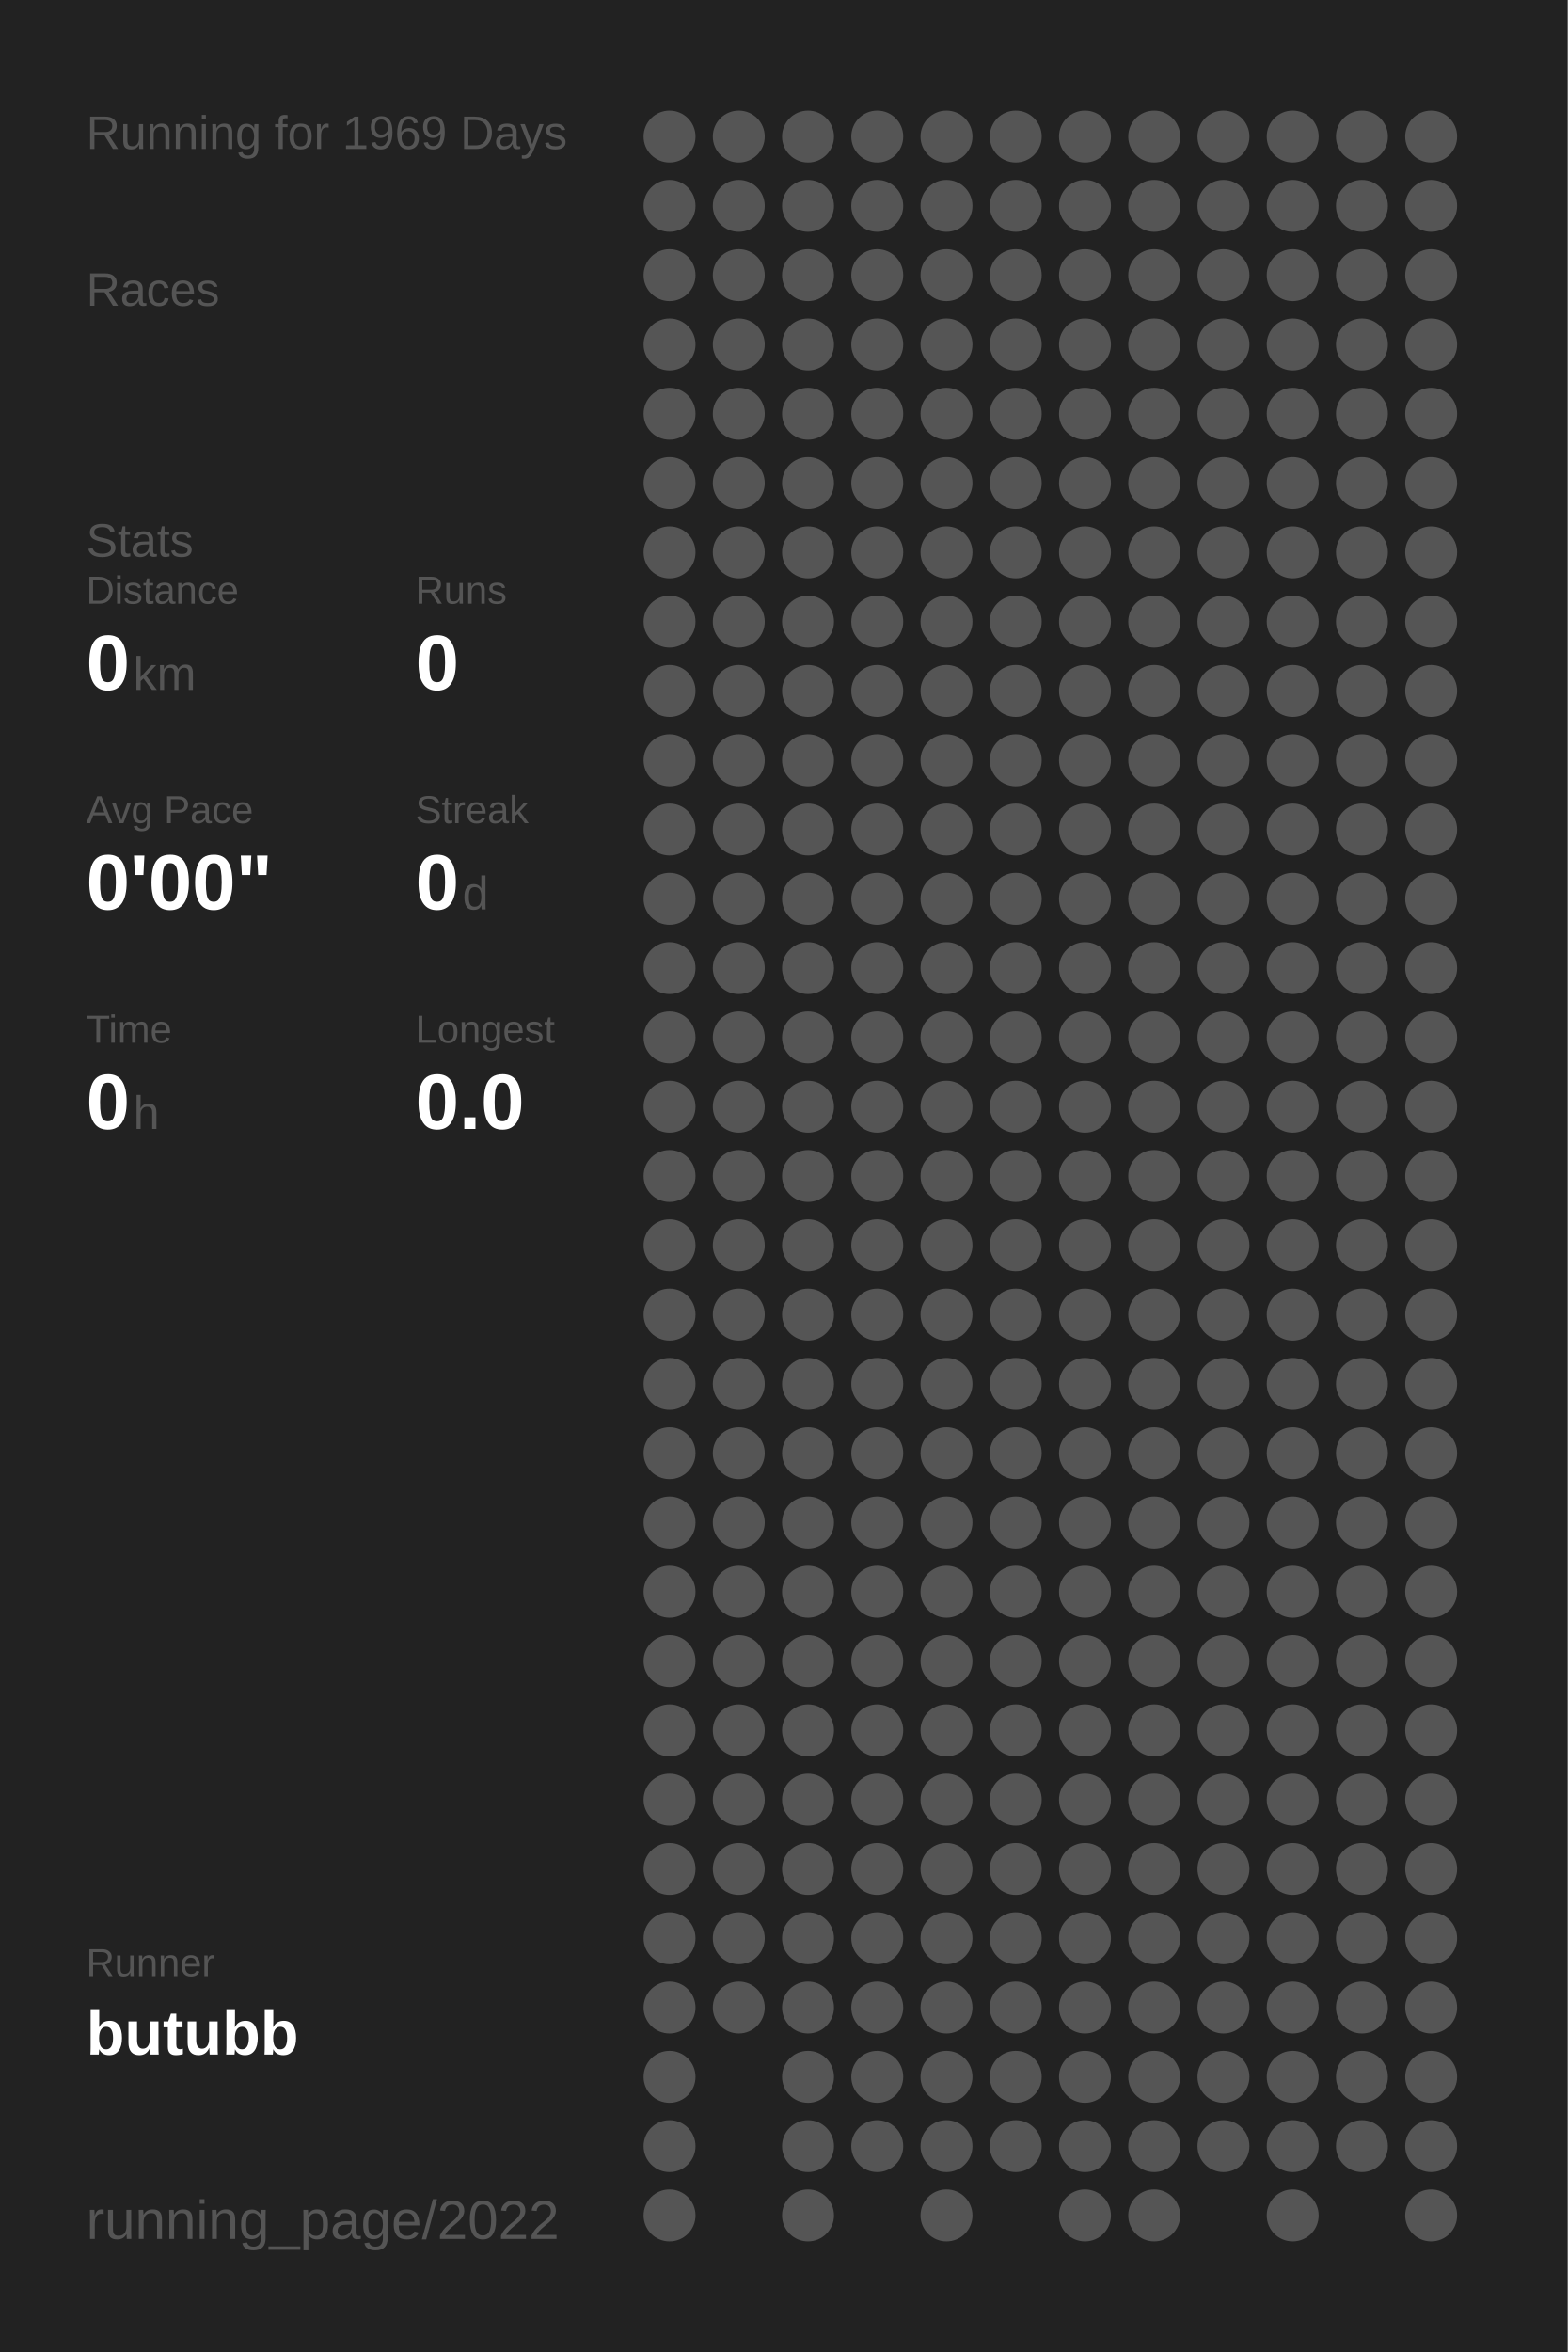
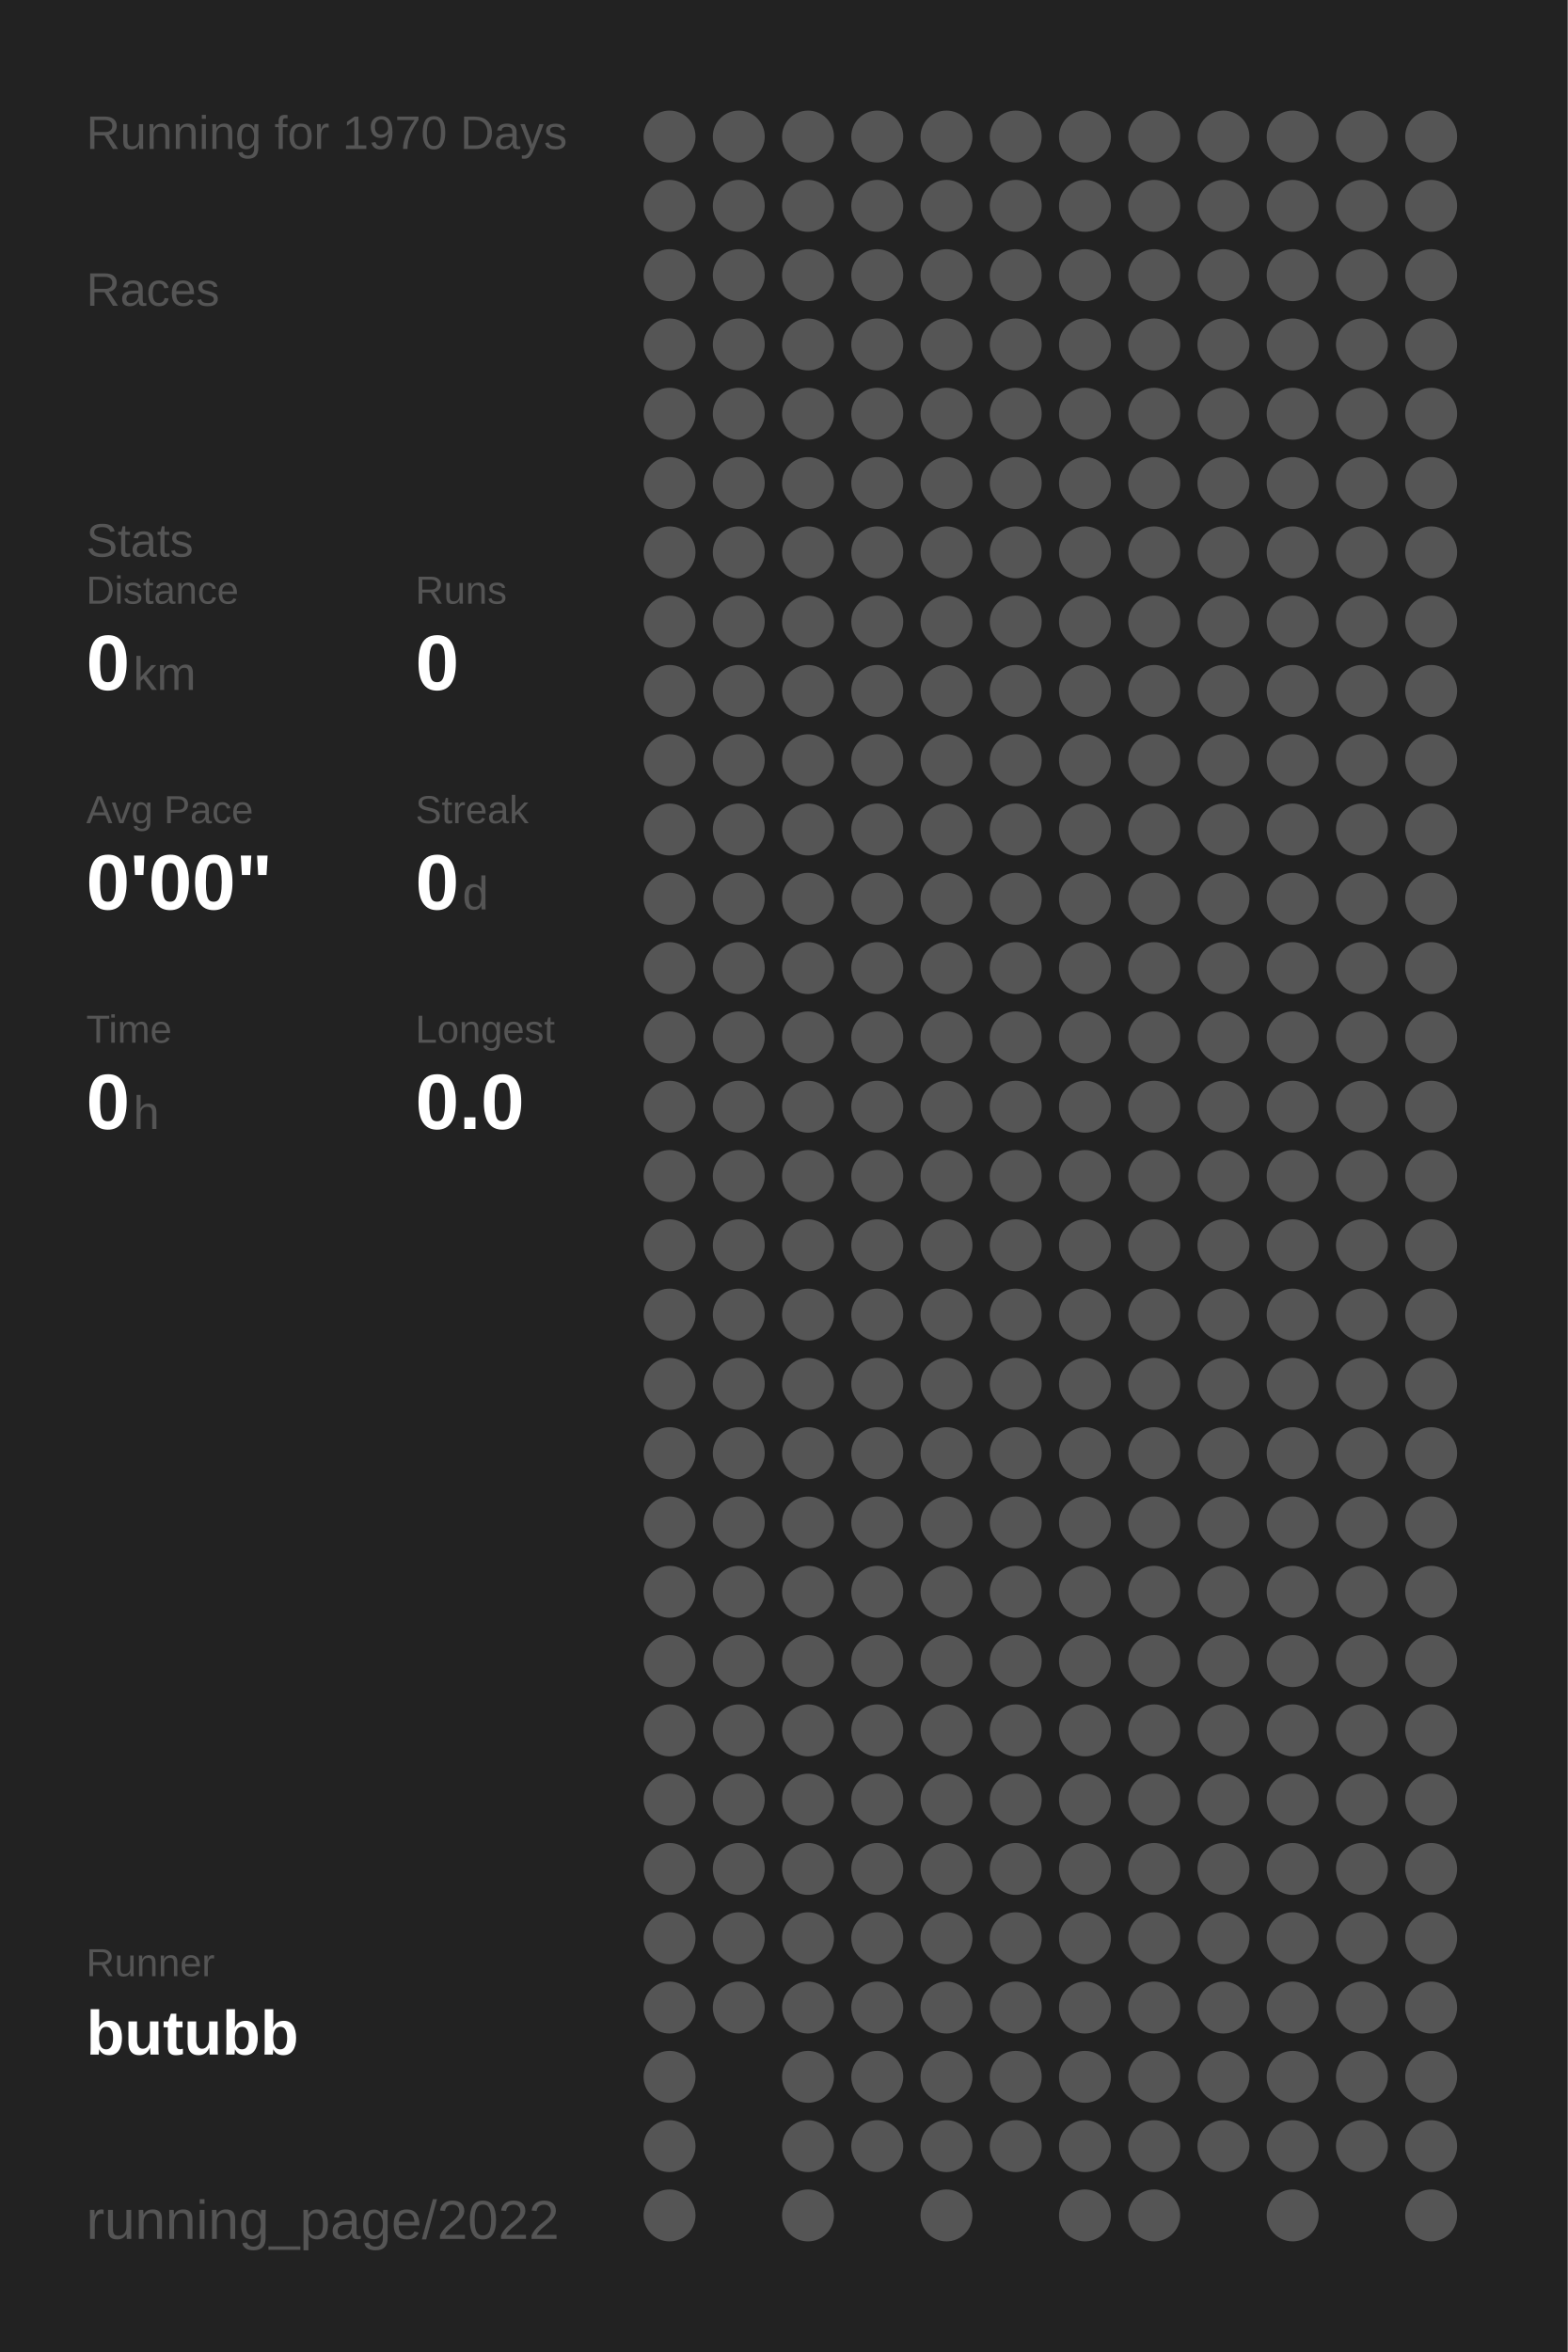
<svg xmlns="http://www.w3.org/2000/svg" baseProfile="full" height="300mm" version="1.1" viewBox="0,0,200,300" width="200mm">
  <defs />
  <rect fill="#222222" height="300" width="200" x="0" y="0" />
-   <text fill="#555555" style="font-size:6px; font-family:Arial;" x="11" y="19">Running for 1969 Days</text>
+   <text fill="#555555" style="font-size:6px; font-family:Arial;" x="11" y="19">Running for 1970 Days</text>
  <text fill="#555555" style="font-size:6px; font-family:Arial;" x="11" y="39">Races</text>
  <text fill="#555555" style="font-size:6px; font-family:Arial;" x="11" y="71">Stats</text>
  <text fill="#555555" style="font-size:5px; font-family:Arial;" x="11" y="77">Distance</text>
  <text fill="#FFFFFF" style="font-size:10px; font-family:Arial; font-weight:bold;" x="11" y="88">0</text>
  <text fill="#555555" style="font-size:6px; font-family:Arial;" x="17" y="88">km</text>
  <text fill="#555555" style="font-size:5px; font-family:Arial;" x="53" y="77">Runs</text>
  <text fill="#FFFFFF" style="font-size:10px; font-family:Arial; font-weight:bold;" x="53" y="88">0</text>
  <text fill="#555555" style="font-size:5px; font-family:Arial;" x="11" y="105">Avg Pace</text>
  <text fill="#FFFFFF" style="font-size:10px; font-family:Arial; font-weight:bold;" x="11" y="116">0'00"</text>
  <text fill="#555555" style="font-size:5px; font-family:Arial;" x="53" y="105">Streak</text>
  <text fill="#FFFFFF" style="font-size:10px; font-family:Arial; font-weight:bold;" x="53" y="116">0</text>
  <text fill="#555555" style="font-size:6px; font-family:Arial;" x="59" y="116">d</text>
  <text fill="#555555" style="font-size:5px; font-family:Arial;" x="11" y="133">Time</text>
  <text fill="#FFFFFF" style="font-size:10px; font-family:Arial; font-weight:bold;" x="11" y="144">0</text>
  <text fill="#555555" style="font-size:6px; font-family:Arial;" x="17" y="144">h</text>
  <text fill="#555555" style="font-size:5px; font-family:Arial;" x="53" y="133">Longest</text>
  <text fill="#FFFFFF" style="font-size:10px; font-family:Arial; font-weight:bold;" x="53" y="144">0.0</text>
  <text fill="#555555" style="font-size:5px; font-family:Arial;" x="11" y="252.065">Runner</text>
  <text fill="#FFFFFF" style="font-size:8px; font-family:Arial; font-weight:bold;" x="11" y="262.065">butubb</text>
  <text fill="#555555" style="font-size:7px; font-family:Arial;" x="11" y="285.581">running_page/2022</text>
  <circle cx="85.417" cy="17.419" fill="#555555" r="3.312" />
  <circle cx="85.417" cy="26.258" fill="#555555" r="3.312" />
  <circle cx="85.417" cy="35.097" fill="#555555" r="3.312" />
  <circle cx="85.417" cy="43.935" fill="#555555" r="3.312" />
  <circle cx="85.417" cy="52.774" fill="#555555" r="3.312" />
  <circle cx="85.417" cy="61.613" fill="#555555" r="3.312" />
  <circle cx="85.417" cy="70.452" fill="#555555" r="3.312" />
  <circle cx="85.417" cy="79.29" fill="#555555" r="3.312" />
  <circle cx="85.417" cy="88.129" fill="#555555" r="3.312" />
  <circle cx="85.417" cy="96.968" fill="#555555" r="3.312" />
  <circle cx="85.417" cy="105.806" fill="#555555" r="3.312" />
  <circle cx="85.417" cy="114.645" fill="#555555" r="3.312" />
  <circle cx="85.417" cy="123.484" fill="#555555" r="3.312" />
  <circle cx="85.417" cy="132.323" fill="#555555" r="3.312" />
  <circle cx="85.417" cy="141.161" fill="#555555" r="3.312" />
  <circle cx="85.417" cy="150" fill="#555555" r="3.312" />
  <circle cx="85.417" cy="158.839" fill="#555555" r="3.312" />
  <circle cx="85.417" cy="167.677" fill="#555555" r="3.312" />
  <circle cx="85.417" cy="176.516" fill="#555555" r="3.312" />
  <circle cx="85.417" cy="185.355" fill="#555555" r="3.312" />
  <circle cx="85.417" cy="194.194" fill="#555555" r="3.312" />
  <circle cx="85.417" cy="203.032" fill="#555555" r="3.312" />
  <circle cx="85.417" cy="211.871" fill="#555555" r="3.312" />
  <circle cx="85.417" cy="220.71" fill="#555555" r="3.312" />
  <circle cx="85.417" cy="229.548" fill="#555555" r="3.312" />
  <circle cx="85.417" cy="238.387" fill="#555555" r="3.312" />
  <circle cx="85.417" cy="247.226" fill="#555555" r="3.312" />
  <circle cx="85.417" cy="256.065" fill="#555555" r="3.312" />
  <circle cx="85.417" cy="264.903" fill="#555555" r="3.312" />
  <circle cx="85.417" cy="273.742" fill="#555555" r="3.312" />
  <circle cx="85.417" cy="282.581" fill="#555555" r="3.312" />
  <circle cx="94.25" cy="17.419" fill="#555555" r="3.312" />
  <circle cx="94.25" cy="26.258" fill="#555555" r="3.312" />
  <circle cx="94.25" cy="35.097" fill="#555555" r="3.312" />
  <circle cx="94.25" cy="43.935" fill="#555555" r="3.312" />
  <circle cx="94.25" cy="52.774" fill="#555555" r="3.312" />
  <circle cx="94.25" cy="61.613" fill="#555555" r="3.312" />
  <circle cx="94.25" cy="70.452" fill="#555555" r="3.312" />
  <circle cx="94.25" cy="79.29" fill="#555555" r="3.312" />
  <circle cx="94.25" cy="88.129" fill="#555555" r="3.312" />
  <circle cx="94.25" cy="96.968" fill="#555555" r="3.312" />
  <circle cx="94.25" cy="105.806" fill="#555555" r="3.312" />
  <circle cx="94.25" cy="114.645" fill="#555555" r="3.312" />
  <circle cx="94.25" cy="123.484" fill="#555555" r="3.312" />
  <circle cx="94.25" cy="132.323" fill="#555555" r="3.312" />
  <circle cx="94.25" cy="141.161" fill="#555555" r="3.312" />
  <circle cx="94.25" cy="150" fill="#555555" r="3.312" />
  <circle cx="94.25" cy="158.839" fill="#555555" r="3.312" />
  <circle cx="94.25" cy="167.677" fill="#555555" r="3.312" />
  <circle cx="94.25" cy="176.516" fill="#555555" r="3.312" />
  <circle cx="94.25" cy="185.355" fill="#555555" r="3.312" />
  <circle cx="94.25" cy="194.194" fill="#555555" r="3.312" />
  <circle cx="94.25" cy="203.032" fill="#555555" r="3.312" />
  <circle cx="94.25" cy="211.871" fill="#555555" r="3.312" />
  <circle cx="94.25" cy="220.71" fill="#555555" r="3.312" />
  <circle cx="94.25" cy="229.548" fill="#555555" r="3.312" />
  <circle cx="94.25" cy="238.387" fill="#555555" r="3.312" />
  <circle cx="94.25" cy="247.226" fill="#555555" r="3.312" />
  <circle cx="94.25" cy="256.065" fill="#555555" r="3.312" />
  <circle cx="103.083" cy="17.419" fill="#555555" r="3.312" />
  <circle cx="103.083" cy="26.258" fill="#555555" r="3.312" />
  <circle cx="103.083" cy="35.097" fill="#555555" r="3.312" />
  <circle cx="103.083" cy="43.935" fill="#555555" r="3.312" />
  <circle cx="103.083" cy="52.774" fill="#555555" r="3.312" />
  <circle cx="103.083" cy="61.613" fill="#555555" r="3.312" />
  <circle cx="103.083" cy="70.452" fill="#555555" r="3.312" />
  <circle cx="103.083" cy="79.29" fill="#555555" r="3.312" />
  <circle cx="103.083" cy="88.129" fill="#555555" r="3.312" />
  <circle cx="103.083" cy="96.968" fill="#555555" r="3.312" />
  <circle cx="103.083" cy="105.806" fill="#555555" r="3.312" />
  <circle cx="103.083" cy="114.645" fill="#555555" r="3.312" />
  <circle cx="103.083" cy="123.484" fill="#555555" r="3.312" />
  <circle cx="103.083" cy="132.323" fill="#555555" r="3.312" />
  <circle cx="103.083" cy="141.161" fill="#555555" r="3.312" />
  <circle cx="103.083" cy="150" fill="#555555" r="3.312" />
  <circle cx="103.083" cy="158.839" fill="#555555" r="3.312" />
  <circle cx="103.083" cy="167.677" fill="#555555" r="3.312" />
  <circle cx="103.083" cy="176.516" fill="#555555" r="3.312" />
  <circle cx="103.083" cy="185.355" fill="#555555" r="3.312" />
  <circle cx="103.083" cy="194.194" fill="#555555" r="3.312" />
  <circle cx="103.083" cy="203.032" fill="#555555" r="3.312" />
  <circle cx="103.083" cy="211.871" fill="#555555" r="3.312" />
  <circle cx="103.083" cy="220.71" fill="#555555" r="3.312" />
  <circle cx="103.083" cy="229.548" fill="#555555" r="3.312" />
  <circle cx="103.083" cy="238.387" fill="#555555" r="3.312" />
  <circle cx="103.083" cy="247.226" fill="#555555" r="3.312" />
  <circle cx="103.083" cy="256.065" fill="#555555" r="3.312" />
  <circle cx="103.083" cy="264.903" fill="#555555" r="3.312" />
  <circle cx="103.083" cy="273.742" fill="#555555" r="3.312" />
  <circle cx="103.083" cy="282.581" fill="#555555" r="3.312" />
  <circle cx="111.917" cy="17.419" fill="#555555" r="3.312" />
  <circle cx="111.917" cy="26.258" fill="#555555" r="3.312" />
  <circle cx="111.917" cy="35.097" fill="#555555" r="3.312" />
  <circle cx="111.917" cy="43.935" fill="#555555" r="3.312" />
  <circle cx="111.917" cy="52.774" fill="#555555" r="3.312" />
  <circle cx="111.917" cy="61.613" fill="#555555" r="3.312" />
  <circle cx="111.917" cy="70.452" fill="#555555" r="3.312" />
  <circle cx="111.917" cy="79.29" fill="#555555" r="3.312" />
  <circle cx="111.917" cy="88.129" fill="#555555" r="3.312" />
  <circle cx="111.917" cy="96.968" fill="#555555" r="3.312" />
  <circle cx="111.917" cy="105.806" fill="#555555" r="3.312" />
  <circle cx="111.917" cy="114.645" fill="#555555" r="3.312" />
  <circle cx="111.917" cy="123.484" fill="#555555" r="3.312" />
  <circle cx="111.917" cy="132.323" fill="#555555" r="3.312" />
  <circle cx="111.917" cy="141.161" fill="#555555" r="3.312" />
  <circle cx="111.917" cy="150" fill="#555555" r="3.312" />
  <circle cx="111.917" cy="158.839" fill="#555555" r="3.312" />
  <circle cx="111.917" cy="167.677" fill="#555555" r="3.312" />
  <circle cx="111.917" cy="176.516" fill="#555555" r="3.312" />
  <circle cx="111.917" cy="185.355" fill="#555555" r="3.312" />
  <circle cx="111.917" cy="194.194" fill="#555555" r="3.312" />
  <circle cx="111.917" cy="203.032" fill="#555555" r="3.312" />
  <circle cx="111.917" cy="211.871" fill="#555555" r="3.312" />
  <circle cx="111.917" cy="220.71" fill="#555555" r="3.312" />
  <circle cx="111.917" cy="229.548" fill="#555555" r="3.312" />
  <circle cx="111.917" cy="238.387" fill="#555555" r="3.312" />
  <circle cx="111.917" cy="247.226" fill="#555555" r="3.312" />
  <circle cx="111.917" cy="256.065" fill="#555555" r="3.312" />
  <circle cx="111.917" cy="264.903" fill="#555555" r="3.312" />
  <circle cx="111.917" cy="273.742" fill="#555555" r="3.312" />
  <circle cx="120.75" cy="17.419" fill="#555555" r="3.312" />
  <circle cx="120.75" cy="26.258" fill="#555555" r="3.312" />
  <circle cx="120.75" cy="35.097" fill="#555555" r="3.312" />
  <circle cx="120.75" cy="43.935" fill="#555555" r="3.312" />
  <circle cx="120.75" cy="52.774" fill="#555555" r="3.312" />
  <circle cx="120.75" cy="61.613" fill="#555555" r="3.312" />
  <circle cx="120.75" cy="70.452" fill="#555555" r="3.312" />
  <circle cx="120.75" cy="79.29" fill="#555555" r="3.312" />
  <circle cx="120.75" cy="88.129" fill="#555555" r="3.312" />
  <circle cx="120.75" cy="96.968" fill="#555555" r="3.312" />
  <circle cx="120.75" cy="105.806" fill="#555555" r="3.312" />
  <circle cx="120.75" cy="114.645" fill="#555555" r="3.312" />
  <circle cx="120.75" cy="123.484" fill="#555555" r="3.312" />
  <circle cx="120.75" cy="132.323" fill="#555555" r="3.312" />
  <circle cx="120.75" cy="141.161" fill="#555555" r="3.312" />
  <circle cx="120.75" cy="150" fill="#555555" r="3.312" />
  <circle cx="120.75" cy="158.839" fill="#555555" r="3.312" />
  <circle cx="120.75" cy="167.677" fill="#555555" r="3.312" />
  <circle cx="120.75" cy="176.516" fill="#555555" r="3.312" />
  <circle cx="120.75" cy="185.355" fill="#555555" r="3.312" />
  <circle cx="120.75" cy="194.194" fill="#555555" r="3.312" />
  <circle cx="120.75" cy="203.032" fill="#555555" r="3.312" />
  <circle cx="120.75" cy="211.871" fill="#555555" r="3.312" />
  <circle cx="120.75" cy="220.71" fill="#555555" r="3.312" />
  <circle cx="120.75" cy="229.548" fill="#555555" r="3.312" />
  <circle cx="120.75" cy="238.387" fill="#555555" r="3.312" />
  <circle cx="120.75" cy="247.226" fill="#555555" r="3.312" />
  <circle cx="120.75" cy="256.065" fill="#555555" r="3.312" />
  <circle cx="120.75" cy="264.903" fill="#555555" r="3.312" />
  <circle cx="120.75" cy="273.742" fill="#555555" r="3.312" />
  <circle cx="120.75" cy="282.581" fill="#555555" r="3.312" />
  <circle cx="129.583" cy="17.419" fill="#555555" r="3.312" />
  <circle cx="129.583" cy="26.258" fill="#555555" r="3.312" />
  <circle cx="129.583" cy="35.097" fill="#555555" r="3.312" />
  <circle cx="129.583" cy="43.935" fill="#555555" r="3.312" />
  <circle cx="129.583" cy="52.774" fill="#555555" r="3.312" />
  <circle cx="129.583" cy="61.613" fill="#555555" r="3.312" />
  <circle cx="129.583" cy="70.452" fill="#555555" r="3.312" />
  <circle cx="129.583" cy="79.29" fill="#555555" r="3.312" />
  <circle cx="129.583" cy="88.129" fill="#555555" r="3.312" />
  <circle cx="129.583" cy="96.968" fill="#555555" r="3.312" />
  <circle cx="129.583" cy="105.806" fill="#555555" r="3.312" />
  <circle cx="129.583" cy="114.645" fill="#555555" r="3.312" />
  <circle cx="129.583" cy="123.484" fill="#555555" r="3.312" />
  <circle cx="129.583" cy="132.323" fill="#555555" r="3.312" />
  <circle cx="129.583" cy="141.161" fill="#555555" r="3.312" />
  <circle cx="129.583" cy="150" fill="#555555" r="3.312" />
  <circle cx="129.583" cy="158.839" fill="#555555" r="3.312" />
  <circle cx="129.583" cy="167.677" fill="#555555" r="3.312" />
  <circle cx="129.583" cy="176.516" fill="#555555" r="3.312" />
  <circle cx="129.583" cy="185.355" fill="#555555" r="3.312" />
  <circle cx="129.583" cy="194.194" fill="#555555" r="3.312" />
  <circle cx="129.583" cy="203.032" fill="#555555" r="3.312" />
  <circle cx="129.583" cy="211.871" fill="#555555" r="3.312" />
  <circle cx="129.583" cy="220.71" fill="#555555" r="3.312" />
  <circle cx="129.583" cy="229.548" fill="#555555" r="3.312" />
  <circle cx="129.583" cy="238.387" fill="#555555" r="3.312" />
  <circle cx="129.583" cy="247.226" fill="#555555" r="3.312" />
  <circle cx="129.583" cy="256.065" fill="#555555" r="3.312" />
  <circle cx="129.583" cy="264.903" fill="#555555" r="3.312" />
  <circle cx="129.583" cy="273.742" fill="#555555" r="3.312" />
  <circle cx="138.417" cy="17.419" fill="#555555" r="3.312" />
  <circle cx="138.417" cy="26.258" fill="#555555" r="3.312" />
  <circle cx="138.417" cy="35.097" fill="#555555" r="3.312" />
  <circle cx="138.417" cy="43.935" fill="#555555" r="3.312" />
  <circle cx="138.417" cy="52.774" fill="#555555" r="3.312" />
  <circle cx="138.417" cy="61.613" fill="#555555" r="3.312" />
  <circle cx="138.417" cy="70.452" fill="#555555" r="3.312" />
  <circle cx="138.417" cy="79.29" fill="#555555" r="3.312" />
  <circle cx="138.417" cy="88.129" fill="#555555" r="3.312" />
  <circle cx="138.417" cy="96.968" fill="#555555" r="3.312" />
  <circle cx="138.417" cy="105.806" fill="#555555" r="3.312" />
  <circle cx="138.417" cy="114.645" fill="#555555" r="3.312" />
  <circle cx="138.417" cy="123.484" fill="#555555" r="3.312" />
  <circle cx="138.417" cy="132.323" fill="#555555" r="3.312" />
  <circle cx="138.417" cy="141.161" fill="#555555" r="3.312" />
  <circle cx="138.417" cy="150" fill="#555555" r="3.312" />
  <circle cx="138.417" cy="158.839" fill="#555555" r="3.312" />
  <circle cx="138.417" cy="167.677" fill="#555555" r="3.312" />
  <circle cx="138.417" cy="176.516" fill="#555555" r="3.312" />
  <circle cx="138.417" cy="185.355" fill="#555555" r="3.312" />
  <circle cx="138.417" cy="194.194" fill="#555555" r="3.312" />
  <circle cx="138.417" cy="203.032" fill="#555555" r="3.312" />
  <circle cx="138.417" cy="211.871" fill="#555555" r="3.312" />
  <circle cx="138.417" cy="220.71" fill="#555555" r="3.312" />
  <circle cx="138.417" cy="229.548" fill="#555555" r="3.312" />
  <circle cx="138.417" cy="238.387" fill="#555555" r="3.312" />
  <circle cx="138.417" cy="247.226" fill="#555555" r="3.312" />
  <circle cx="138.417" cy="256.065" fill="#555555" r="3.312" />
  <circle cx="138.417" cy="264.903" fill="#555555" r="3.312" />
  <circle cx="138.417" cy="273.742" fill="#555555" r="3.312" />
  <circle cx="138.417" cy="282.581" fill="#555555" r="3.312" />
  <circle cx="147.25" cy="17.419" fill="#555555" r="3.312" />
  <circle cx="147.25" cy="26.258" fill="#555555" r="3.312" />
  <circle cx="147.25" cy="35.097" fill="#555555" r="3.312" />
  <circle cx="147.25" cy="43.935" fill="#555555" r="3.312" />
  <circle cx="147.25" cy="52.774" fill="#555555" r="3.312" />
  <circle cx="147.25" cy="61.613" fill="#555555" r="3.312" />
  <circle cx="147.25" cy="70.452" fill="#555555" r="3.312" />
  <circle cx="147.25" cy="79.29" fill="#555555" r="3.312" />
  <circle cx="147.25" cy="88.129" fill="#555555" r="3.312" />
  <circle cx="147.25" cy="96.968" fill="#555555" r="3.312" />
  <circle cx="147.25" cy="105.806" fill="#555555" r="3.312" />
  <circle cx="147.25" cy="114.645" fill="#555555" r="3.312" />
  <circle cx="147.25" cy="123.484" fill="#555555" r="3.312" />
  <circle cx="147.25" cy="132.323" fill="#555555" r="3.312" />
  <circle cx="147.25" cy="141.161" fill="#555555" r="3.312" />
  <circle cx="147.25" cy="150" fill="#555555" r="3.312" />
  <circle cx="147.25" cy="158.839" fill="#555555" r="3.312" />
  <circle cx="147.25" cy="167.677" fill="#555555" r="3.312" />
  <circle cx="147.25" cy="176.516" fill="#555555" r="3.312" />
  <circle cx="147.25" cy="185.355" fill="#555555" r="3.312" />
  <circle cx="147.25" cy="194.194" fill="#555555" r="3.312" />
  <circle cx="147.25" cy="203.032" fill="#555555" r="3.312" />
  <circle cx="147.25" cy="211.871" fill="#555555" r="3.312" />
  <circle cx="147.25" cy="220.71" fill="#555555" r="3.312" />
  <circle cx="147.25" cy="229.548" fill="#555555" r="3.312" />
  <circle cx="147.25" cy="238.387" fill="#555555" r="3.312" />
  <circle cx="147.25" cy="247.226" fill="#555555" r="3.312" />
  <circle cx="147.25" cy="256.065" fill="#555555" r="3.312" />
  <circle cx="147.25" cy="264.903" fill="#555555" r="3.312" />
  <circle cx="147.25" cy="273.742" fill="#555555" r="3.312" />
  <circle cx="147.25" cy="282.581" fill="#555555" r="3.312" />
  <circle cx="156.083" cy="17.419" fill="#555555" r="3.312" />
  <circle cx="156.083" cy="26.258" fill="#555555" r="3.312" />
  <circle cx="156.083" cy="35.097" fill="#555555" r="3.312" />
  <circle cx="156.083" cy="43.935" fill="#555555" r="3.312" />
  <circle cx="156.083" cy="52.774" fill="#555555" r="3.312" />
  <circle cx="156.083" cy="61.613" fill="#555555" r="3.312" />
  <circle cx="156.083" cy="70.452" fill="#555555" r="3.312" />
  <circle cx="156.083" cy="79.29" fill="#555555" r="3.312" />
  <circle cx="156.083" cy="88.129" fill="#555555" r="3.312" />
  <circle cx="156.083" cy="96.968" fill="#555555" r="3.312" />
  <circle cx="156.083" cy="105.806" fill="#555555" r="3.312" />
  <circle cx="156.083" cy="114.645" fill="#555555" r="3.312" />
  <circle cx="156.083" cy="123.484" fill="#555555" r="3.312" />
  <circle cx="156.083" cy="132.323" fill="#555555" r="3.312" />
  <circle cx="156.083" cy="141.161" fill="#555555" r="3.312" />
  <circle cx="156.083" cy="150" fill="#555555" r="3.312" />
  <circle cx="156.083" cy="158.839" fill="#555555" r="3.312" />
  <circle cx="156.083" cy="167.677" fill="#555555" r="3.312" />
  <circle cx="156.083" cy="176.516" fill="#555555" r="3.312" />
  <circle cx="156.083" cy="185.355" fill="#555555" r="3.312" />
  <circle cx="156.083" cy="194.194" fill="#555555" r="3.312" />
  <circle cx="156.083" cy="203.032" fill="#555555" r="3.312" />
  <circle cx="156.083" cy="211.871" fill="#555555" r="3.312" />
  <circle cx="156.083" cy="220.71" fill="#555555" r="3.312" />
  <circle cx="156.083" cy="229.548" fill="#555555" r="3.312" />
  <circle cx="156.083" cy="238.387" fill="#555555" r="3.312" />
  <circle cx="156.083" cy="247.226" fill="#555555" r="3.312" />
  <circle cx="156.083" cy="256.065" fill="#555555" r="3.312" />
  <circle cx="156.083" cy="264.903" fill="#555555" r="3.312" />
  <circle cx="156.083" cy="273.742" fill="#555555" r="3.312" />
  <circle cx="164.917" cy="17.419" fill="#555555" r="3.312" />
  <circle cx="164.917" cy="26.258" fill="#555555" r="3.312" />
  <circle cx="164.917" cy="35.097" fill="#555555" r="3.312" />
  <circle cx="164.917" cy="43.935" fill="#555555" r="3.312" />
  <circle cx="164.917" cy="52.774" fill="#555555" r="3.312" />
  <circle cx="164.917" cy="61.613" fill="#555555" r="3.312" />
  <circle cx="164.917" cy="70.452" fill="#555555" r="3.312" />
  <circle cx="164.917" cy="79.29" fill="#555555" r="3.312" />
  <circle cx="164.917" cy="88.129" fill="#555555" r="3.312" />
  <circle cx="164.917" cy="96.968" fill="#555555" r="3.312" />
  <circle cx="164.917" cy="105.806" fill="#555555" r="3.312" />
  <circle cx="164.917" cy="114.645" fill="#555555" r="3.312" />
  <circle cx="164.917" cy="123.484" fill="#555555" r="3.312" />
  <circle cx="164.917" cy="132.323" fill="#555555" r="3.312" />
  <circle cx="164.917" cy="141.161" fill="#555555" r="3.312" />
  <circle cx="164.917" cy="150" fill="#555555" r="3.312" />
  <circle cx="164.917" cy="158.839" fill="#555555" r="3.312" />
  <circle cx="164.917" cy="167.677" fill="#555555" r="3.312" />
  <circle cx="164.917" cy="176.516" fill="#555555" r="3.312" />
  <circle cx="164.917" cy="185.355" fill="#555555" r="3.312" />
  <circle cx="164.917" cy="194.194" fill="#555555" r="3.312" />
  <circle cx="164.917" cy="203.032" fill="#555555" r="3.312" />
  <circle cx="164.917" cy="211.871" fill="#555555" r="3.312" />
  <circle cx="164.917" cy="220.71" fill="#555555" r="3.312" />
  <circle cx="164.917" cy="229.548" fill="#555555" r="3.312" />
  <circle cx="164.917" cy="238.387" fill="#555555" r="3.312" />
  <circle cx="164.917" cy="247.226" fill="#555555" r="3.312" />
  <circle cx="164.917" cy="256.065" fill="#555555" r="3.312" />
  <circle cx="164.917" cy="264.903" fill="#555555" r="3.312" />
  <circle cx="164.917" cy="273.742" fill="#555555" r="3.312" />
  <circle cx="164.917" cy="282.581" fill="#555555" r="3.312" />
  <circle cx="173.75" cy="17.419" fill="#555555" r="3.312" />
  <circle cx="173.75" cy="26.258" fill="#555555" r="3.312" />
  <circle cx="173.75" cy="35.097" fill="#555555" r="3.312" />
  <circle cx="173.75" cy="43.935" fill="#555555" r="3.312" />
  <circle cx="173.75" cy="52.774" fill="#555555" r="3.312" />
  <circle cx="173.75" cy="61.613" fill="#555555" r="3.312" />
  <circle cx="173.75" cy="70.452" fill="#555555" r="3.312" />
  <circle cx="173.75" cy="79.29" fill="#555555" r="3.312" />
  <circle cx="173.75" cy="88.129" fill="#555555" r="3.312" />
  <circle cx="173.75" cy="96.968" fill="#555555" r="3.312" />
  <circle cx="173.75" cy="105.806" fill="#555555" r="3.312" />
  <circle cx="173.75" cy="114.645" fill="#555555" r="3.312" />
  <circle cx="173.75" cy="123.484" fill="#555555" r="3.312" />
  <circle cx="173.75" cy="132.323" fill="#555555" r="3.312" />
  <circle cx="173.75" cy="141.161" fill="#555555" r="3.312" />
  <circle cx="173.75" cy="150" fill="#555555" r="3.312" />
  <circle cx="173.75" cy="158.839" fill="#555555" r="3.312" />
  <circle cx="173.75" cy="167.677" fill="#555555" r="3.312" />
  <circle cx="173.75" cy="176.516" fill="#555555" r="3.312" />
  <circle cx="173.75" cy="185.355" fill="#555555" r="3.312" />
  <circle cx="173.75" cy="194.194" fill="#555555" r="3.312" />
  <circle cx="173.75" cy="203.032" fill="#555555" r="3.312" />
  <circle cx="173.75" cy="211.871" fill="#555555" r="3.312" />
  <circle cx="173.75" cy="220.71" fill="#555555" r="3.312" />
  <circle cx="173.75" cy="229.548" fill="#555555" r="3.312" />
  <circle cx="173.75" cy="238.387" fill="#555555" r="3.312" />
  <circle cx="173.75" cy="247.226" fill="#555555" r="3.312" />
  <circle cx="173.75" cy="256.065" fill="#555555" r="3.312" />
  <circle cx="173.75" cy="264.903" fill="#555555" r="3.312" />
  <circle cx="173.75" cy="273.742" fill="#555555" r="3.312" />
  <circle cx="182.583" cy="17.419" fill="#555555" r="3.312" />
  <circle cx="182.583" cy="26.258" fill="#555555" r="3.312" />
  <circle cx="182.583" cy="35.097" fill="#555555" r="3.312" />
  <circle cx="182.583" cy="43.935" fill="#555555" r="3.312" />
  <circle cx="182.583" cy="52.774" fill="#555555" r="3.312" />
  <circle cx="182.583" cy="61.613" fill="#555555" r="3.312" />
  <circle cx="182.583" cy="70.452" fill="#555555" r="3.312" />
  <circle cx="182.583" cy="79.29" fill="#555555" r="3.312" />
  <circle cx="182.583" cy="88.129" fill="#555555" r="3.312" />
  <circle cx="182.583" cy="96.968" fill="#555555" r="3.312" />
  <circle cx="182.583" cy="105.806" fill="#555555" r="3.312" />
  <circle cx="182.583" cy="114.645" fill="#555555" r="3.312" />
  <circle cx="182.583" cy="123.484" fill="#555555" r="3.312" />
  <circle cx="182.583" cy="132.323" fill="#555555" r="3.312" />
  <circle cx="182.583" cy="141.161" fill="#555555" r="3.312" />
  <circle cx="182.583" cy="150" fill="#555555" r="3.312" />
  <circle cx="182.583" cy="158.839" fill="#555555" r="3.312" />
  <circle cx="182.583" cy="167.677" fill="#555555" r="3.312" />
  <circle cx="182.583" cy="176.516" fill="#555555" r="3.312" />
  <circle cx="182.583" cy="185.355" fill="#555555" r="3.312" />
  <circle cx="182.583" cy="194.194" fill="#555555" r="3.312" />
  <circle cx="182.583" cy="203.032" fill="#555555" r="3.312" />
  <circle cx="182.583" cy="211.871" fill="#555555" r="3.312" />
  <circle cx="182.583" cy="220.71" fill="#555555" r="3.312" />
  <circle cx="182.583" cy="229.548" fill="#555555" r="3.312" />
  <circle cx="182.583" cy="238.387" fill="#555555" r="3.312" />
  <circle cx="182.583" cy="247.226" fill="#555555" r="3.312" />
  <circle cx="182.583" cy="256.065" fill="#555555" r="3.312" />
  <circle cx="182.583" cy="264.903" fill="#555555" r="3.312" />
  <circle cx="182.583" cy="273.742" fill="#555555" r="3.312" />
  <circle cx="182.583" cy="282.581" fill="#555555" r="3.312" />
</svg>
